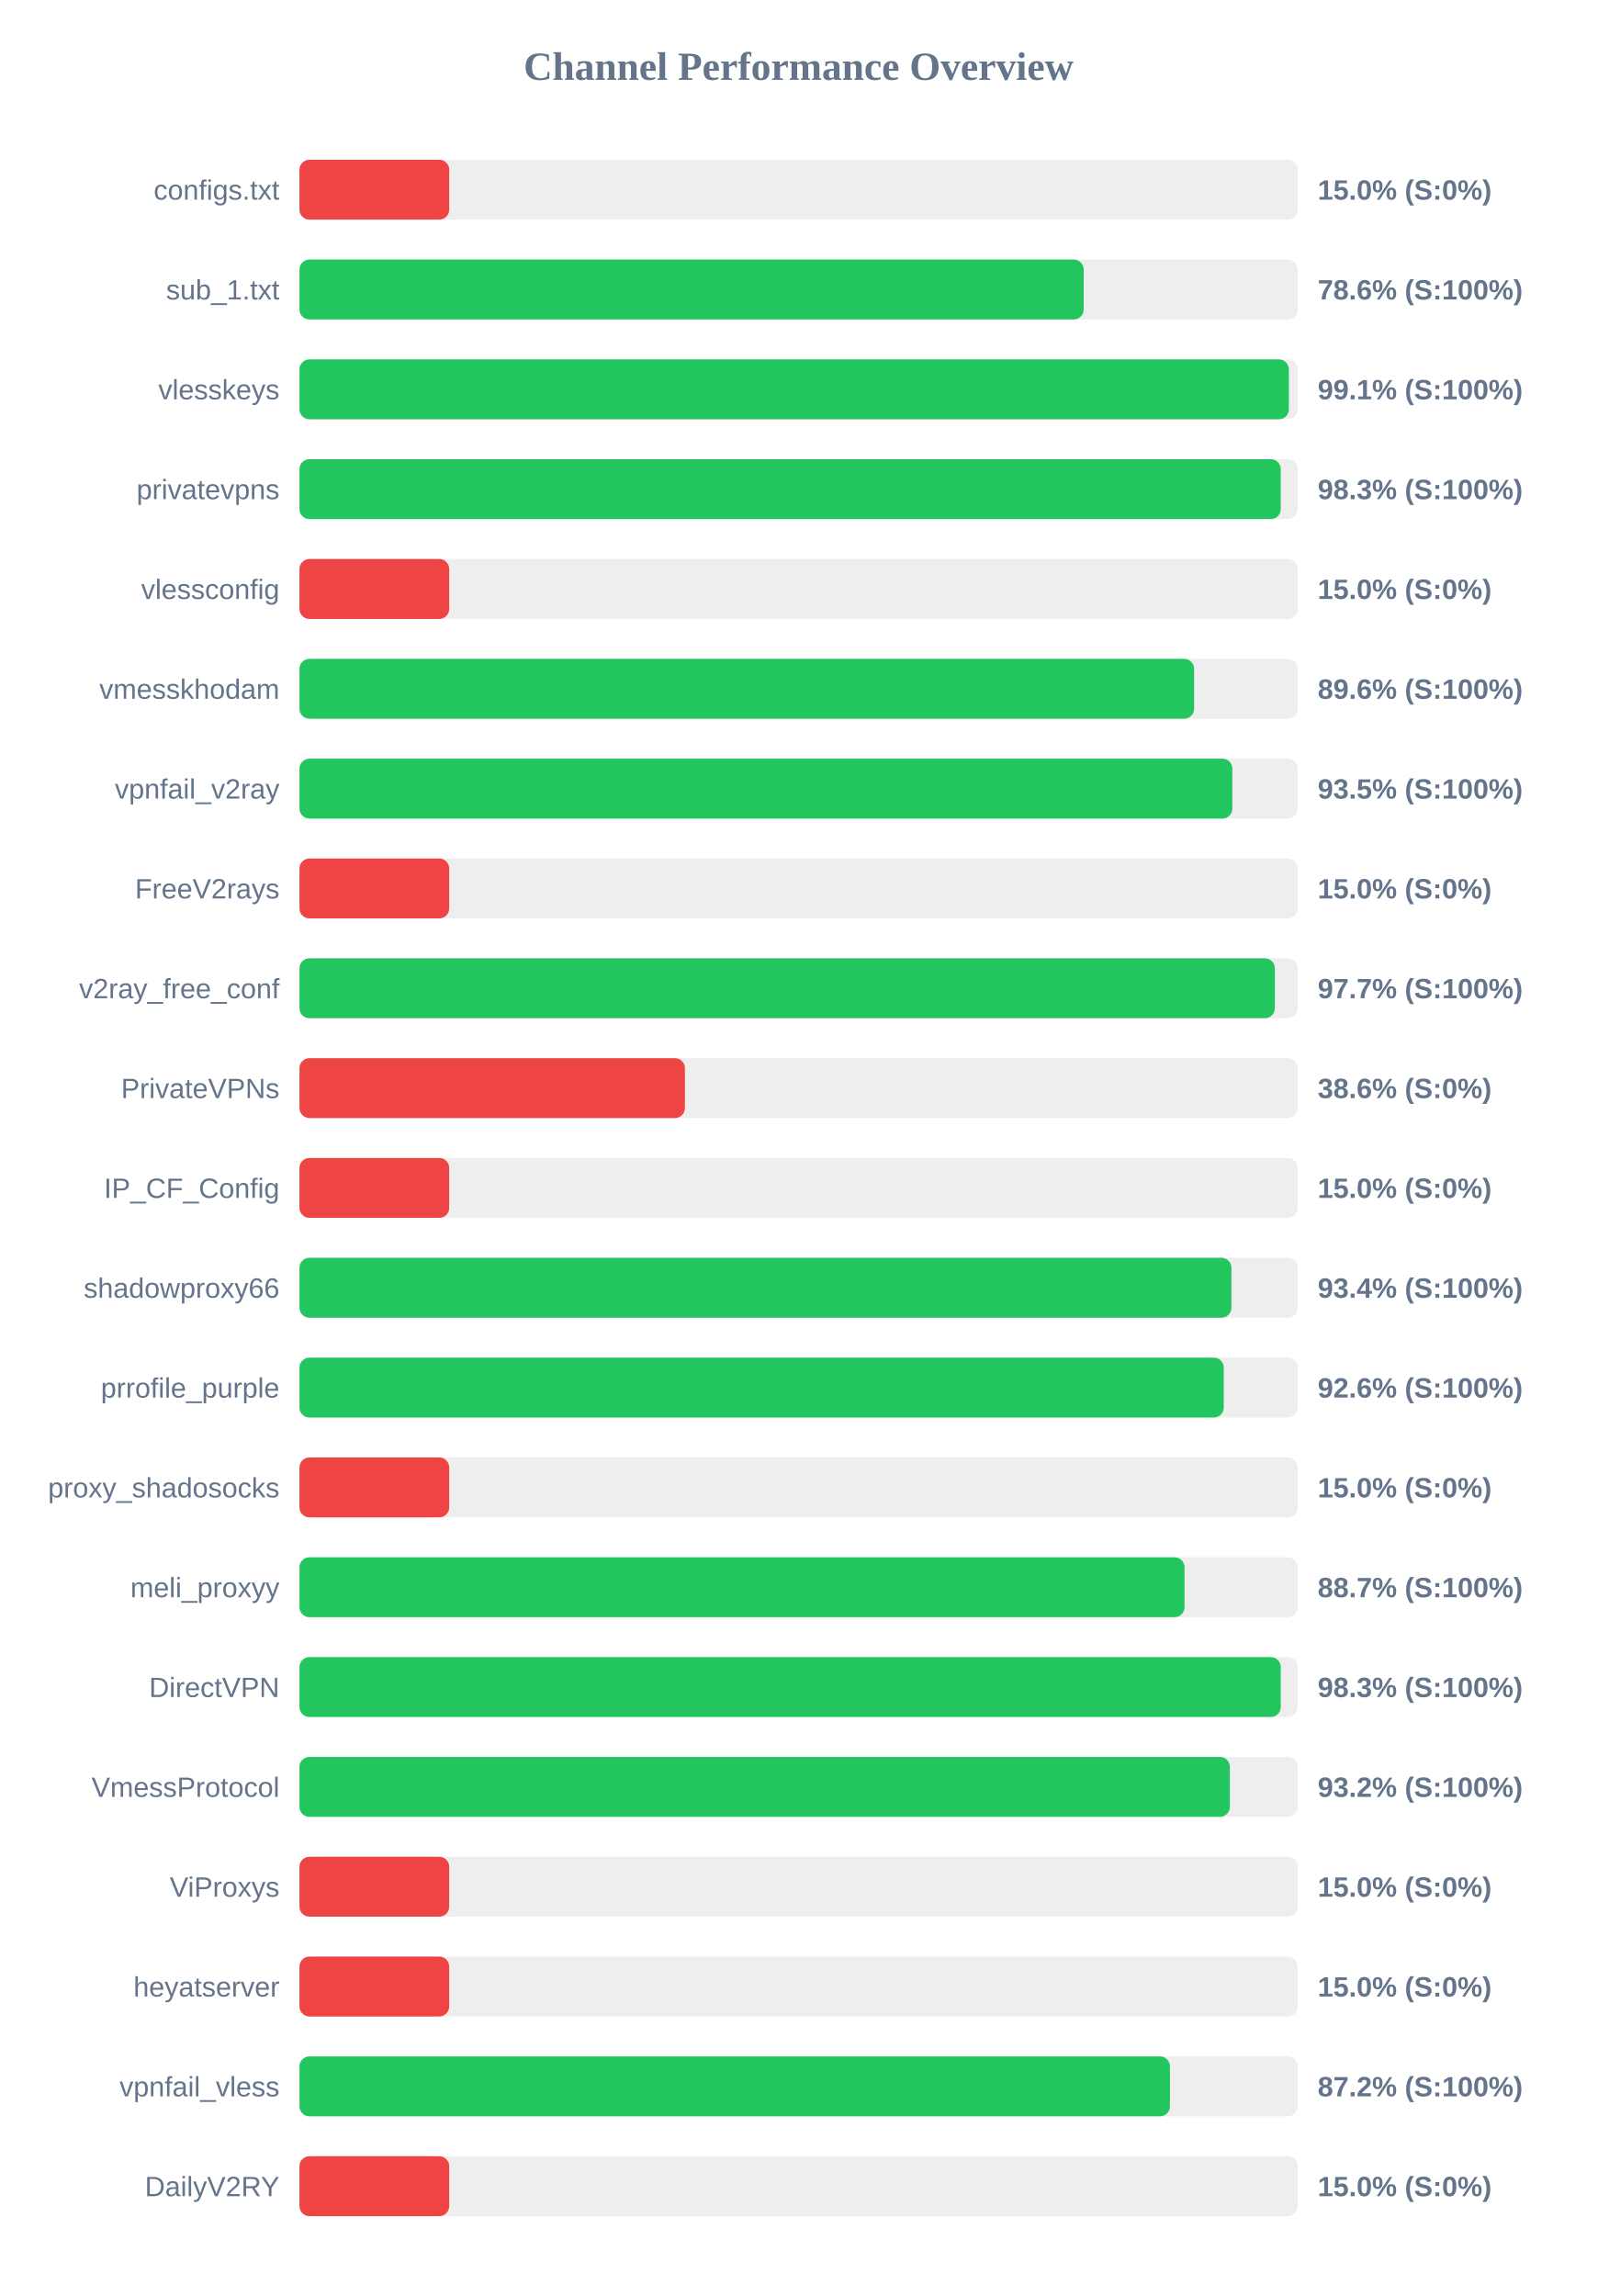
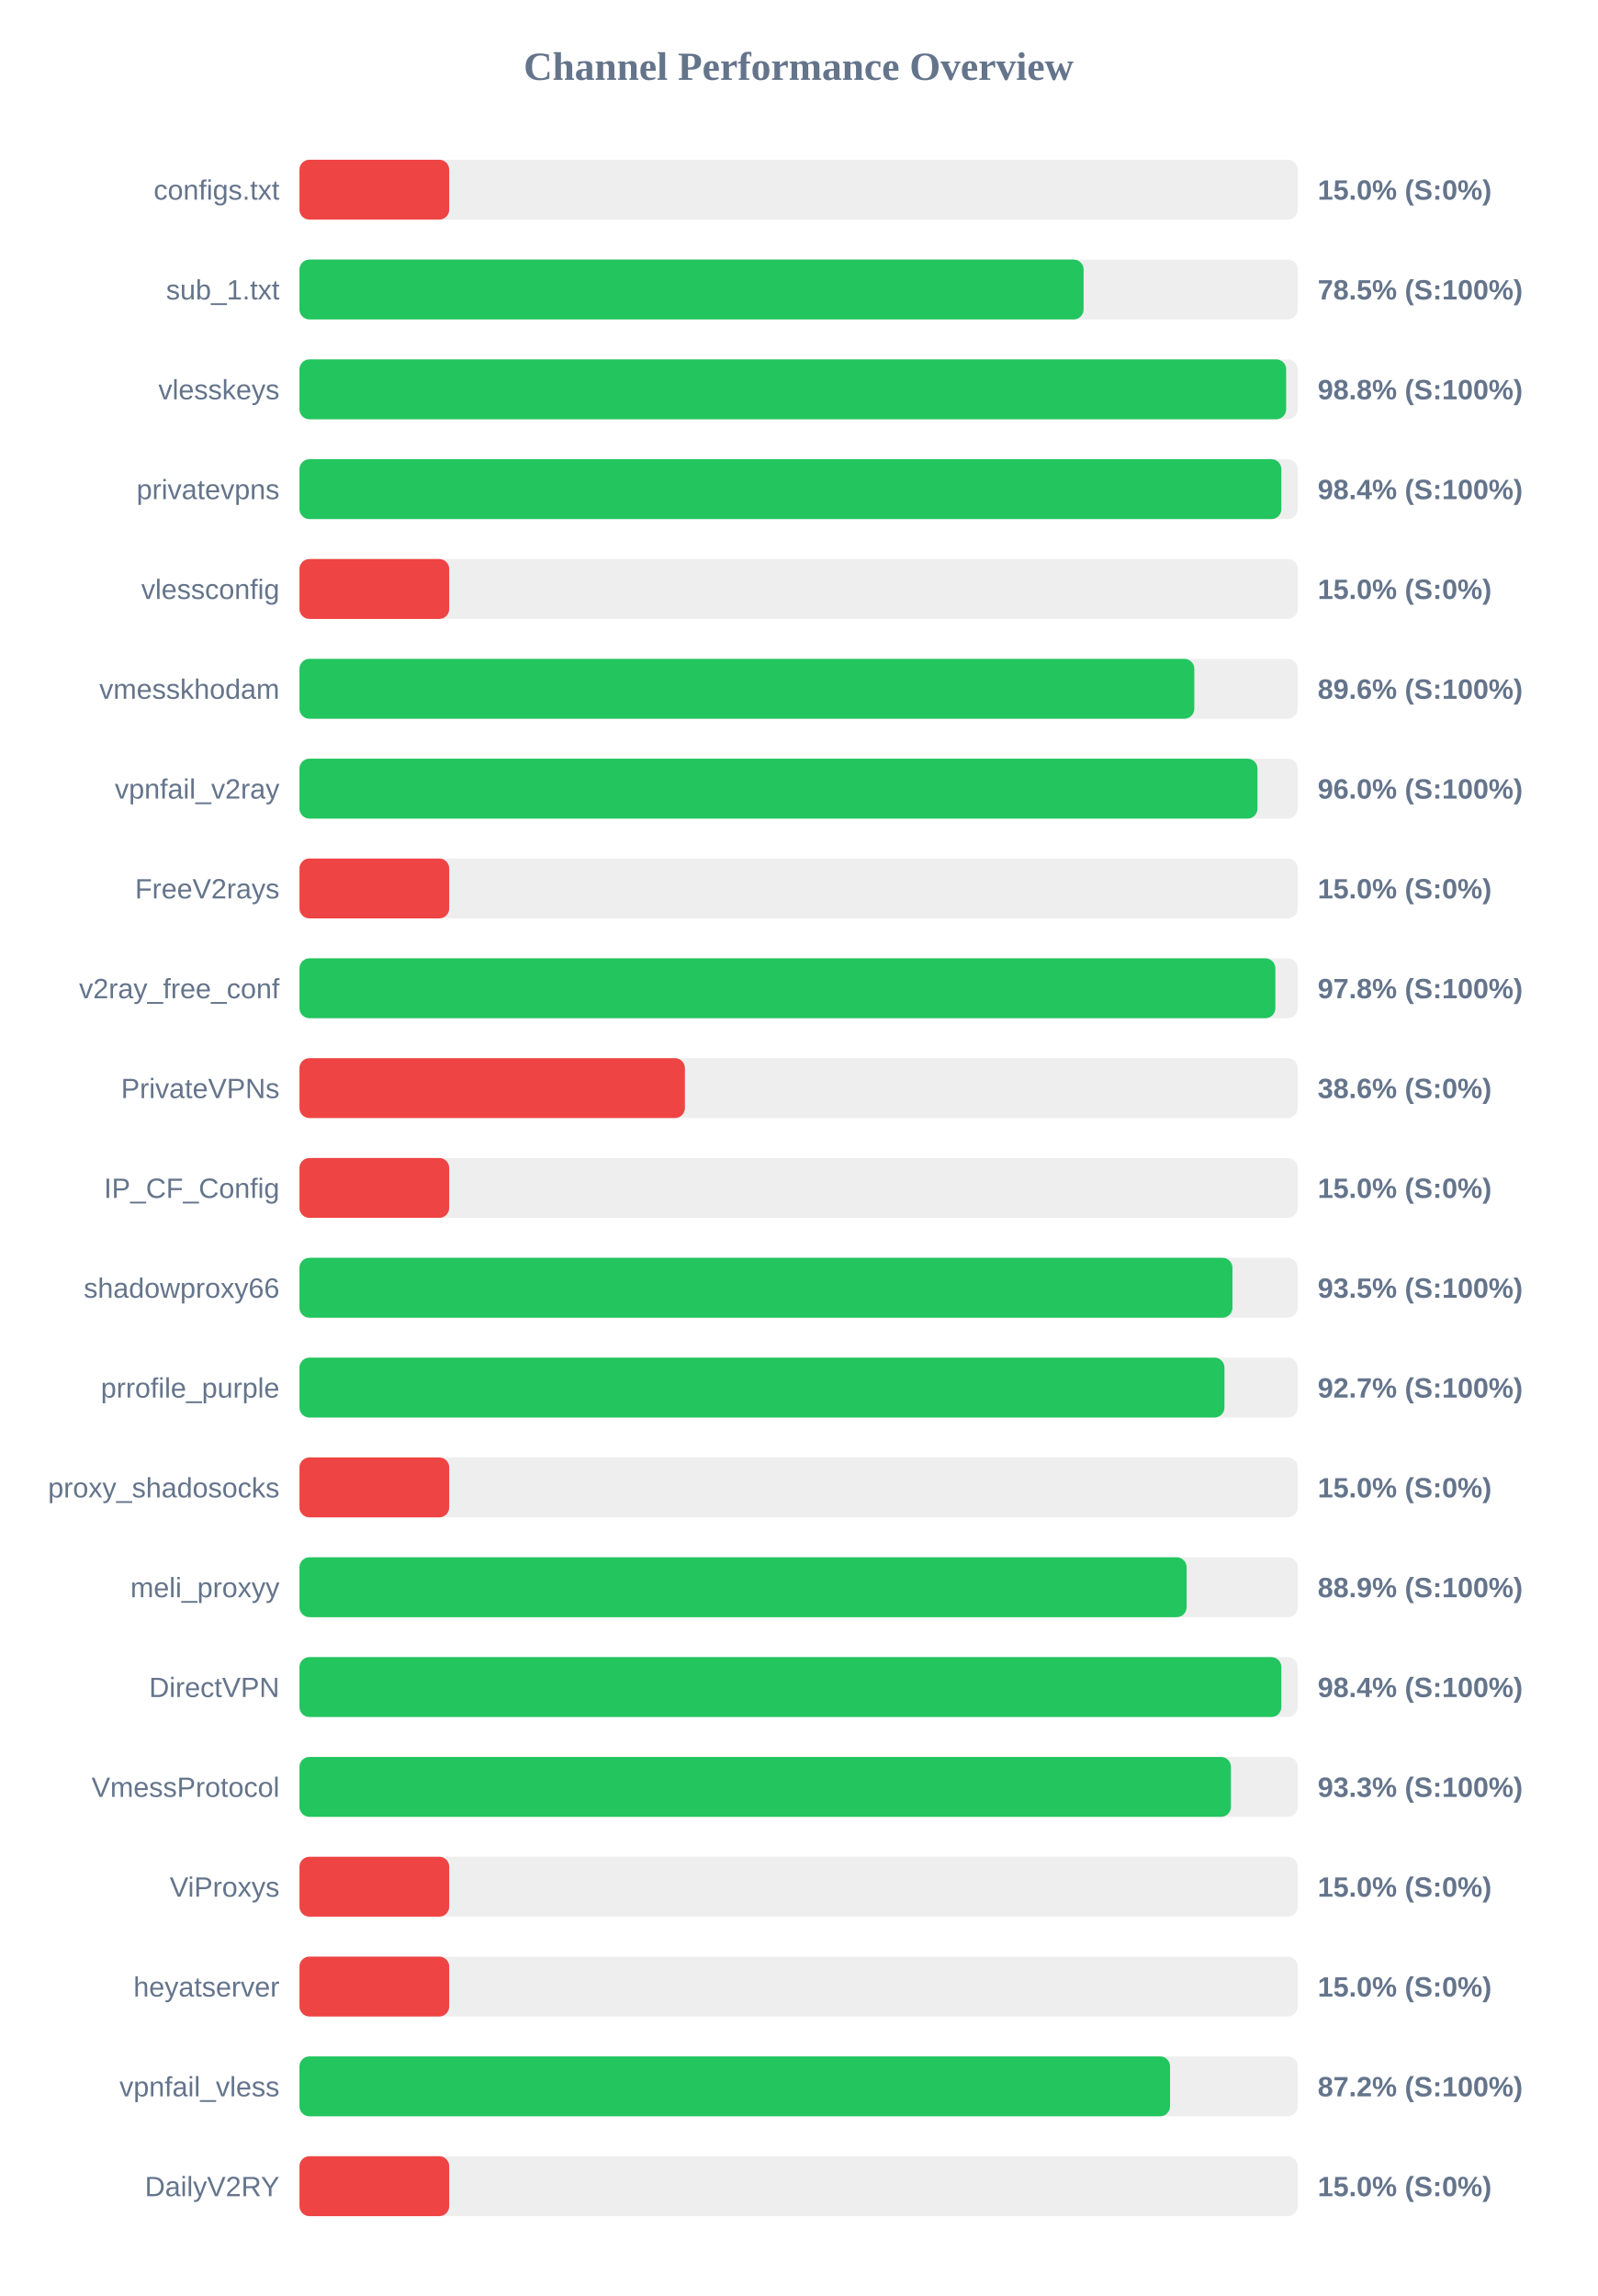
<svg xmlns="http://www.w3.org/2000/svg" width="800" height="1150" version="1.1">
  <style>
        .row { font: 14px Arial; fill: #64748b; }
        .score { font: bold 14px Arial; fill: #64748b; }
    </style>
  <text x="400" y="40" text-anchor="middle" font-size="20px" font-weight="bold" fill="#64748b">Channel Performance Overview</text>
  <rect x="150" y="80" width="500" height="30" fill="#eee" rx="5" />
  <rect x="150" y="80" width="75.0" height="30" fill="#ef4444" rx="5" />
  <text x="140" y="100" text-anchor="end" class="row">configs.txt</text>
  <text x="660" y="100" text-anchor="start" class="score">15.0% (S:0%)</text>
  <rect x="150" y="130" width="500" height="30" fill="#eee" rx="5" />
-   <rect x="150" y="130" width="392.8" height="30" fill="#22c55e" rx="5" />
+   <rect x="150" y="130" width="392.75" height="30" fill="#22c55e" rx="5" />
  <text x="140" y="150" text-anchor="end" class="row">sub_1.txt</text>
-   <text x="660" y="150" text-anchor="start" class="score">78.6% (S:100%)</text>
+   <text x="660" y="150" text-anchor="start" class="score">78.5% (S:100%)</text>
  <rect x="150" y="180" width="500" height="30" fill="#eee" rx="5" />
-   <rect x="150" y="180" width="495.55" height="30" fill="#22c55e" rx="5" />
+   <rect x="150" y="180" width="494.2" height="30" fill="#22c55e" rx="5" />
  <text x="140" y="200" text-anchor="end" class="row">vlesskeys</text>
-   <text x="660" y="200" text-anchor="start" class="score">99.1% (S:100%)</text>
+   <text x="660" y="200" text-anchor="start" class="score">98.8% (S:100%)</text>
  <rect x="150" y="230" width="500" height="30" fill="#eee" rx="5" />
-   <rect x="150" y="230" width="491.5" height="30" fill="#22c55e" rx="5" />
+   <rect x="150" y="230" width="491.8" height="30" fill="#22c55e" rx="5" />
  <text x="140" y="250" text-anchor="end" class="row">privatevpns</text>
-   <text x="660" y="250" text-anchor="start" class="score">98.3% (S:100%)</text>
+   <text x="660" y="250" text-anchor="start" class="score">98.4% (S:100%)</text>
  <rect x="150" y="280" width="500" height="30" fill="#eee" rx="5" />
  <rect x="150" y="280" width="75.0" height="30" fill="#ef4444" rx="5" />
  <text x="140" y="300" text-anchor="end" class="row">vlessconfig</text>
  <text x="660" y="300" text-anchor="start" class="score">15.0% (S:0%)</text>
  <rect x="150" y="330" width="500" height="30" fill="#eee" rx="5" />
-   <rect x="150" y="330" width="448.1" height="30" fill="#22c55e" rx="5" />
+   <rect x="150" y="330" width="448.2" height="30" fill="#22c55e" rx="5" />
  <text x="140" y="350" text-anchor="end" class="row">vmesskhodam</text>
  <text x="660" y="350" text-anchor="start" class="score">89.6% (S:100%)</text>
  <rect x="150" y="380" width="500" height="30" fill="#eee" rx="5" />
-   <rect x="150" y="380" width="467.25" height="30" fill="#22c55e" rx="5" />
+   <rect x="150" y="380" width="479.85" height="30" fill="#22c55e" rx="5" />
  <text x="140" y="400" text-anchor="end" class="row">vpnfail_v2ray</text>
-   <text x="660" y="400" text-anchor="start" class="score">93.5% (S:100%)</text>
+   <text x="660" y="400" text-anchor="start" class="score">96.0% (S:100%)</text>
  <rect x="150" y="430" width="500" height="30" fill="#eee" rx="5" />
  <rect x="150" y="430" width="75.0" height="30" fill="#ef4444" rx="5" />
  <text x="140" y="450" text-anchor="end" class="row">FreeV2rays</text>
  <text x="660" y="450" text-anchor="start" class="score">15.0% (S:0%)</text>
  <rect x="150" y="480" width="500" height="30" fill="#eee" rx="5" />
-   <rect x="150" y="480" width="488.55" height="30" fill="#22c55e" rx="5" />
+   <rect x="150" y="480" width="488.8" height="30" fill="#22c55e" rx="5" />
  <text x="140" y="500" text-anchor="end" class="row">v2ray_free_conf</text>
-   <text x="660" y="500" text-anchor="start" class="score">97.7% (S:100%)</text>
+   <text x="660" y="500" text-anchor="start" class="score">97.8% (S:100%)</text>
  <rect x="150" y="530" width="500" height="30" fill="#eee" rx="5" />
  <rect x="150" y="530" width="193.05" height="30" fill="#ef4444" rx="5" />
  <text x="140" y="550" text-anchor="end" class="row">PrivateVPNs</text>
  <text x="660" y="550" text-anchor="start" class="score">38.6% (S:0%)</text>
  <rect x="150" y="580" width="500" height="30" fill="#eee" rx="5" />
  <rect x="150" y="580" width="75.0" height="30" fill="#ef4444" rx="5" />
  <text x="140" y="600" text-anchor="end" class="row">IP_CF_Config</text>
  <text x="660" y="600" text-anchor="start" class="score">15.0% (S:0%)</text>
  <rect x="150" y="630" width="500" height="30" fill="#eee" rx="5" />
-   <rect x="150" y="630" width="466.8" height="30" fill="#22c55e" rx="5" />
+   <rect x="150" y="630" width="467.3" height="30" fill="#22c55e" rx="5" />
  <text x="140" y="650" text-anchor="end" class="row">shadowproxy66</text>
-   <text x="660" y="650" text-anchor="start" class="score">93.4% (S:100%)</text>
+   <text x="660" y="650" text-anchor="start" class="score">93.5% (S:100%)</text>
  <rect x="150" y="680" width="500" height="30" fill="#eee" rx="5" />
-   <rect x="150" y="680" width="462.95" height="30" fill="#22c55e" rx="5" />
+   <rect x="150" y="680" width="463.3" height="30" fill="#22c55e" rx="5" />
  <text x="140" y="700" text-anchor="end" class="row">prrofile_purple</text>
-   <text x="660" y="700" text-anchor="start" class="score">92.6% (S:100%)</text>
+   <text x="660" y="700" text-anchor="start" class="score">92.7% (S:100%)</text>
  <rect x="150" y="730" width="500" height="30" fill="#eee" rx="5" />
  <rect x="150" y="730" width="75.0" height="30" fill="#ef4444" rx="5" />
  <text x="140" y="750" text-anchor="end" class="row">proxy_shadosocks</text>
  <text x="660" y="750" text-anchor="start" class="score">15.0% (S:0%)</text>
  <rect x="150" y="780" width="500" height="30" fill="#eee" rx="5" />
-   <rect x="150" y="780" width="443.3" height="30" fill="#22c55e" rx="5" />
+   <rect x="150" y="780" width="444.35" height="30" fill="#22c55e" rx="5" />
  <text x="140" y="800" text-anchor="end" class="row">meli_proxyy</text>
-   <text x="660" y="800" text-anchor="start" class="score">88.7% (S:100%)</text>
+   <text x="660" y="800" text-anchor="start" class="score">88.9% (S:100%)</text>
  <rect x="150" y="830" width="500" height="30" fill="#eee" rx="5" />
-   <rect x="150" y="830" width="491.5" height="30" fill="#22c55e" rx="5" />
+   <rect x="150" y="830" width="491.8" height="30" fill="#22c55e" rx="5" />
  <text x="140" y="850" text-anchor="end" class="row">DirectVPN</text>
-   <text x="660" y="850" text-anchor="start" class="score">98.3% (S:100%)</text>
+   <text x="660" y="850" text-anchor="start" class="score">98.4% (S:100%)</text>
  <rect x="150" y="880" width="500" height="30" fill="#eee" rx="5" />
-   <rect x="150" y="880" width="466.0" height="30" fill="#22c55e" rx="5" />
+   <rect x="150" y="880" width="466.55" height="30" fill="#22c55e" rx="5" />
  <text x="140" y="900" text-anchor="end" class="row">VmessProtocol</text>
-   <text x="660" y="900" text-anchor="start" class="score">93.2% (S:100%)</text>
+   <text x="660" y="900" text-anchor="start" class="score">93.3% (S:100%)</text>
  <rect x="150" y="930" width="500" height="30" fill="#eee" rx="5" />
  <rect x="150" y="930" width="75.0" height="30" fill="#ef4444" rx="5" />
  <text x="140" y="950" text-anchor="end" class="row">ViProxys</text>
  <text x="660" y="950" text-anchor="start" class="score">15.0% (S:0%)</text>
  <rect x="150" y="980" width="500" height="30" fill="#eee" rx="5" />
  <rect x="150" y="980" width="75.0" height="30" fill="#ef4444" rx="5" />
  <text x="140" y="1000" text-anchor="end" class="row">heyatserver</text>
  <text x="660" y="1000" text-anchor="start" class="score">15.0% (S:0%)</text>
  <rect x="150" y="1030" width="500" height="30" fill="#eee" rx="5" />
-   <rect x="150" y="1030" width="436.0" height="30" fill="#22c55e" rx="5" />
+   <rect x="150" y="1030" width="436.05" height="30" fill="#22c55e" rx="5" />
  <text x="140" y="1050" text-anchor="end" class="row">vpnfail_vless</text>
  <text x="660" y="1050" text-anchor="start" class="score">87.2% (S:100%)</text>
  <rect x="150" y="1080" width="500" height="30" fill="#eee" rx="5" />
  <rect x="150" y="1080" width="75.0" height="30" fill="#ef4444" rx="5" />
  <text x="140" y="1100" text-anchor="end" class="row">DailyV2RY</text>
  <text x="660" y="1100" text-anchor="start" class="score">15.0% (S:0%)</text>
</svg>
